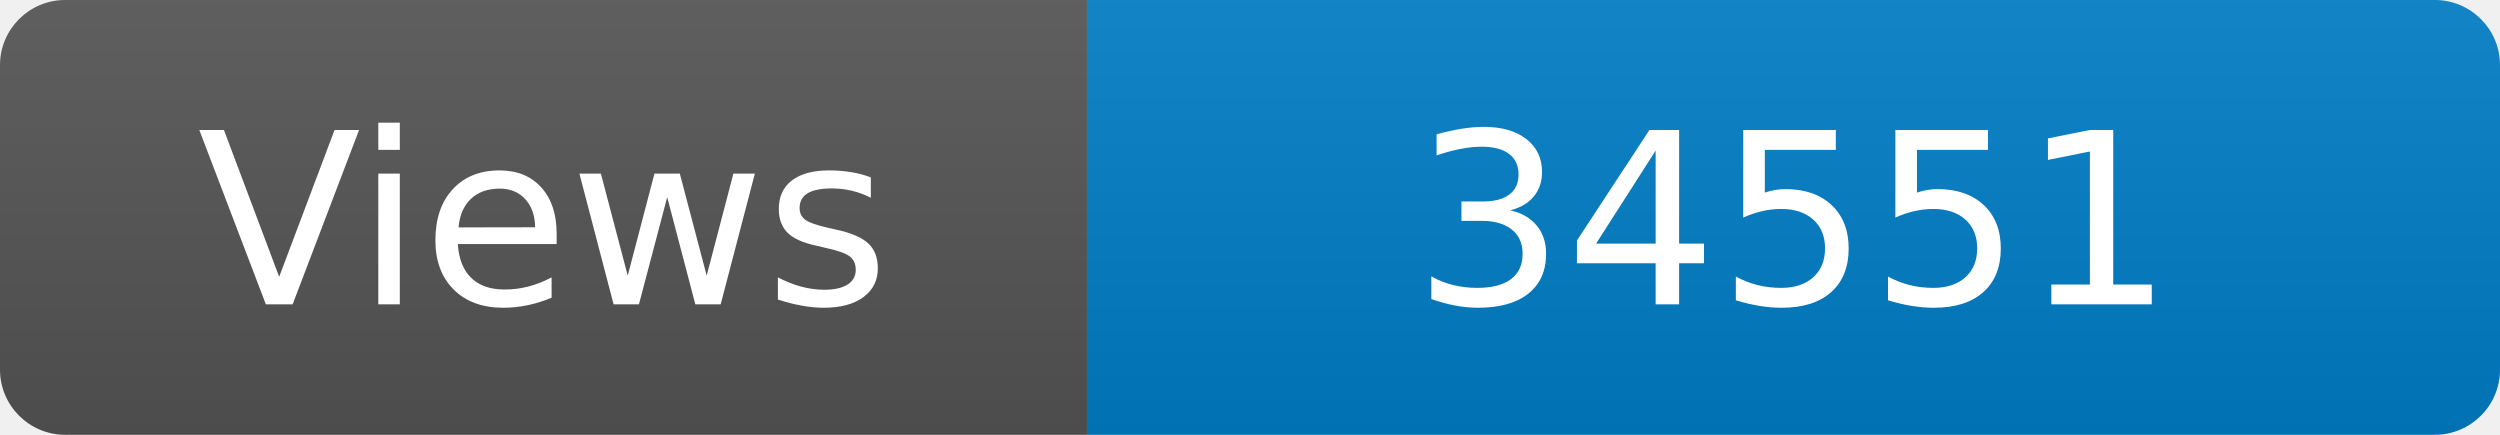
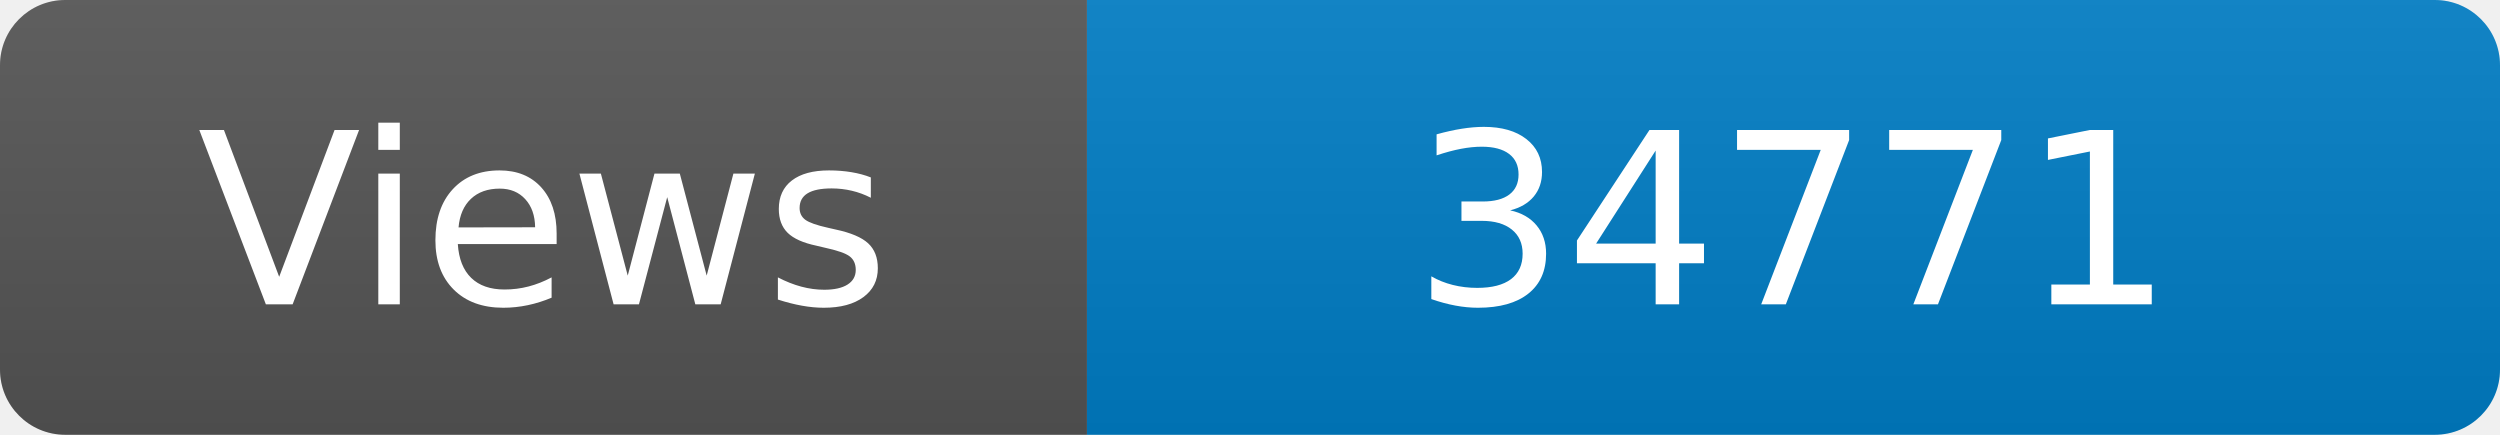
<svg xmlns="http://www.w3.org/2000/svg" width="115" height="20" role="img" aria-label="Maintained?: yes">
  <linearGradient id="s" x2="0" y2="100%">
    <stop offset="0" stop-color="#bbb" stop-opacity=".1" />
    <stop offset="1" stop-opacity=".1" />
  </linearGradient>
  <clipPath id="r">
    <rect width="115" height="20" rx="3" fill="#fff" />
  </clipPath>
  <g clip-path="url(#r)">
    <rect width="50" height="20" fill="#555" />
    <rect x="50" width="160" height="20" fill="#007ec6" />
    <rect width="115" height="20" fill="url(#s)" />
  </g>
  <g fill="#fff" text-anchor="middle" font-family="Verdana,Geneva,DejaVu Sans,sans-serif" font-size="110">
    <text x="250" y="140" transform="scale(.1)" fill="#fff">Views</text>
-     <text x="825" y="140" transform="scale(.1)" fill="#fff">34551</text>
+     <text x="825" y="140" transform="scale(.1)" fill="#fff">34771</text>
  </g>
</svg>
